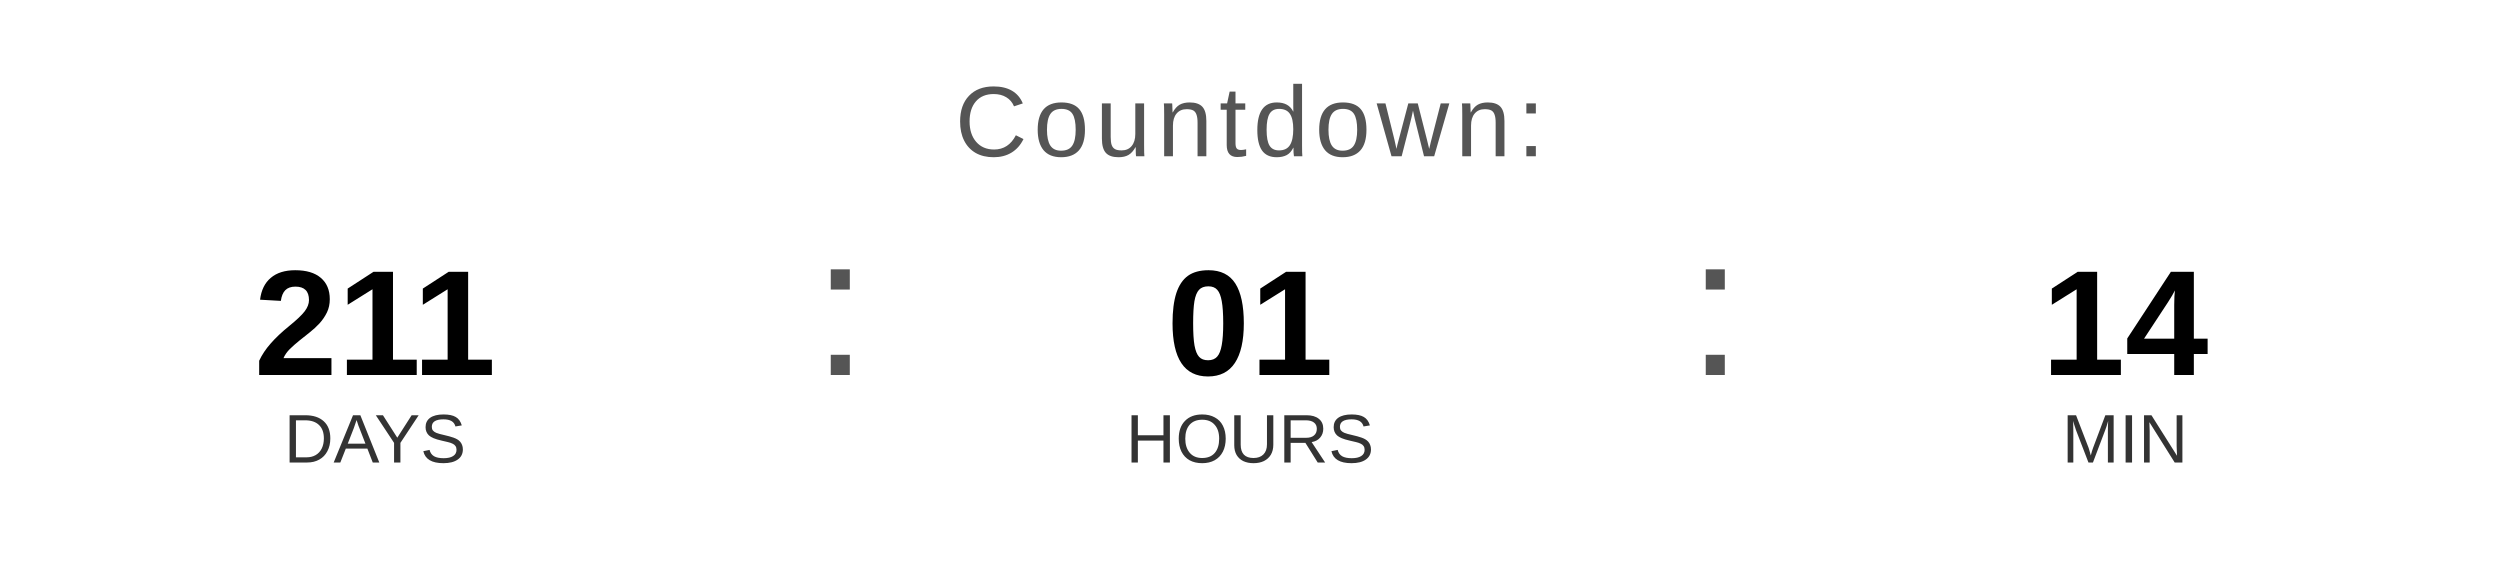
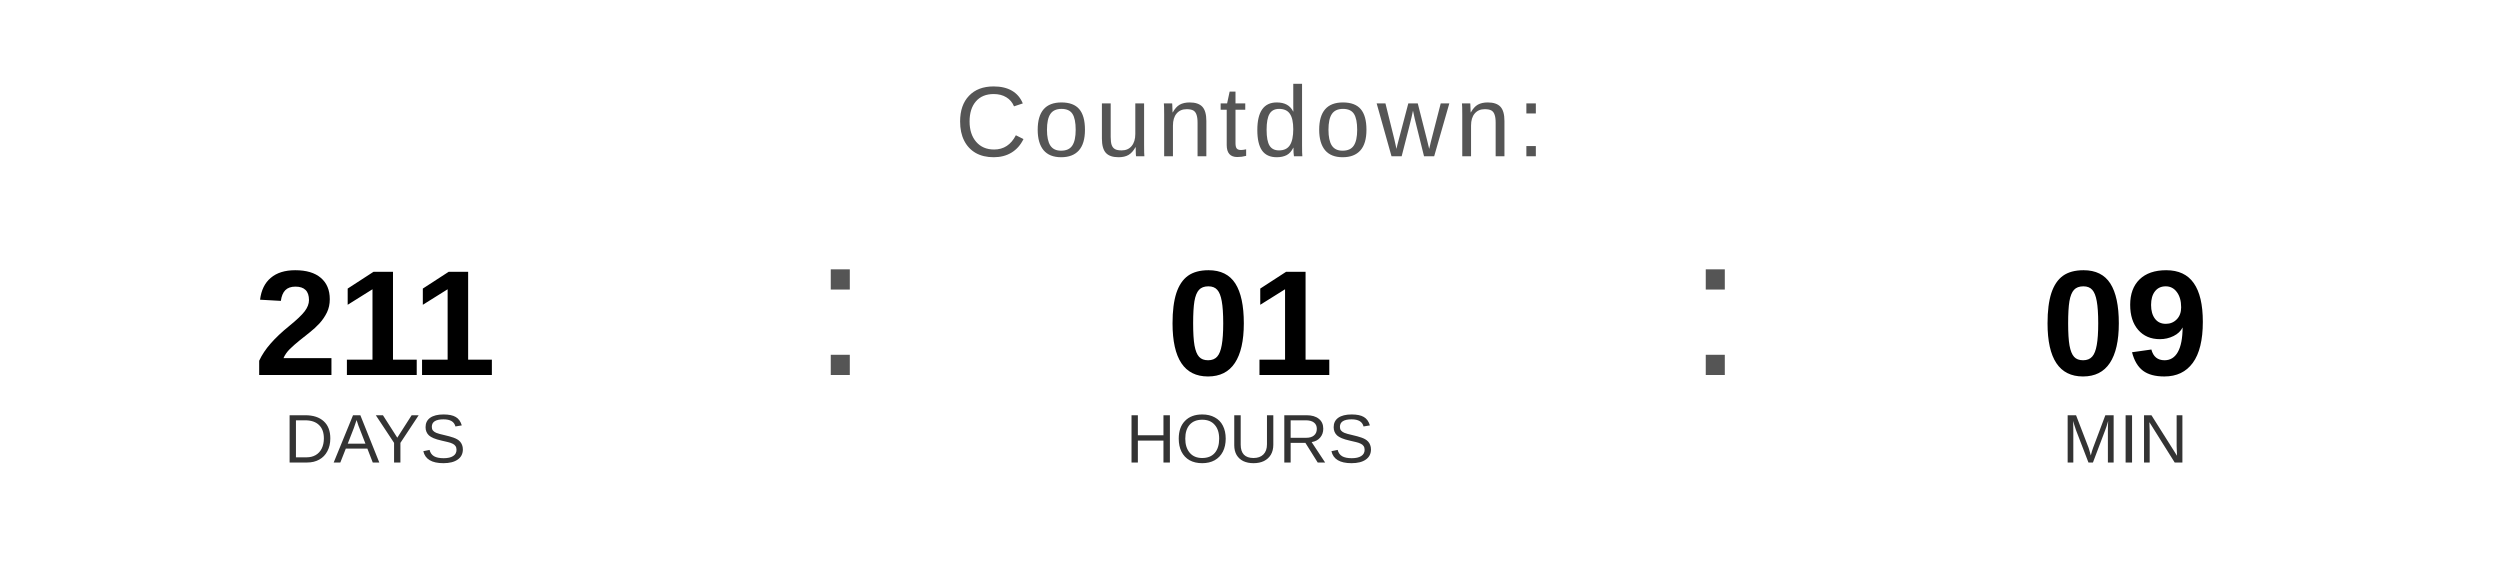
<svg xmlns="http://www.w3.org/2000/svg" width="400" height="90" viewBox="0 0 400 90">
  <text x="200" y="25" font-family="Arial, Helvetica, sans-serif" font-size="16" fill="#555555" text-anchor="middle" letter-spacing="1">
    Countdown:
  </text>
  <text x="60" y="60" font-family="Arial, Helvetica, sans-serif" font-size="24" font-weight="bold" fill="#000000" text-anchor="middle">211</text>
  <text x="60" y="74" font-family="Arial, Helvetica, sans-serif" font-size="11" fill="#333333" text-anchor="middle">DAYS</text>
  <text x="130" y="60" font-family="Arial, sans-serif" font-size="32" fill="#555555">:</text>
  <text x="200" y="60" font-family="Arial, Helvetica, sans-serif" font-size="24" font-weight="bold" fill="#000000" text-anchor="middle">01</text>
  <text x="200" y="74" font-family="Arial, Helvetica, sans-serif" font-size="11" fill="#333333" text-anchor="middle">HOURS</text>
  <text x="270" y="60" font-family="Arial, sans-serif" font-size="32" fill="#555555">:</text>
-   <text x="340" y="60" font-family="Arial, Helvetica, sans-serif" font-size="24" font-weight="bold" fill="#000000" text-anchor="middle">14</text>
+   <text x="340" y="60" font-family="Arial, Helvetica, sans-serif" font-size="24" font-weight="bold" fill="#000000" text-anchor="middle">09</text>
  <text x="340" y="74" font-family="Arial, Helvetica, sans-serif" font-size="11" fill="#333333" text-anchor="middle">MIN</text>
</svg>
